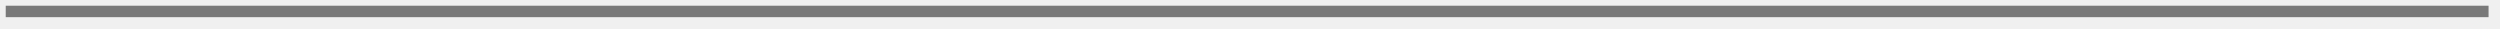
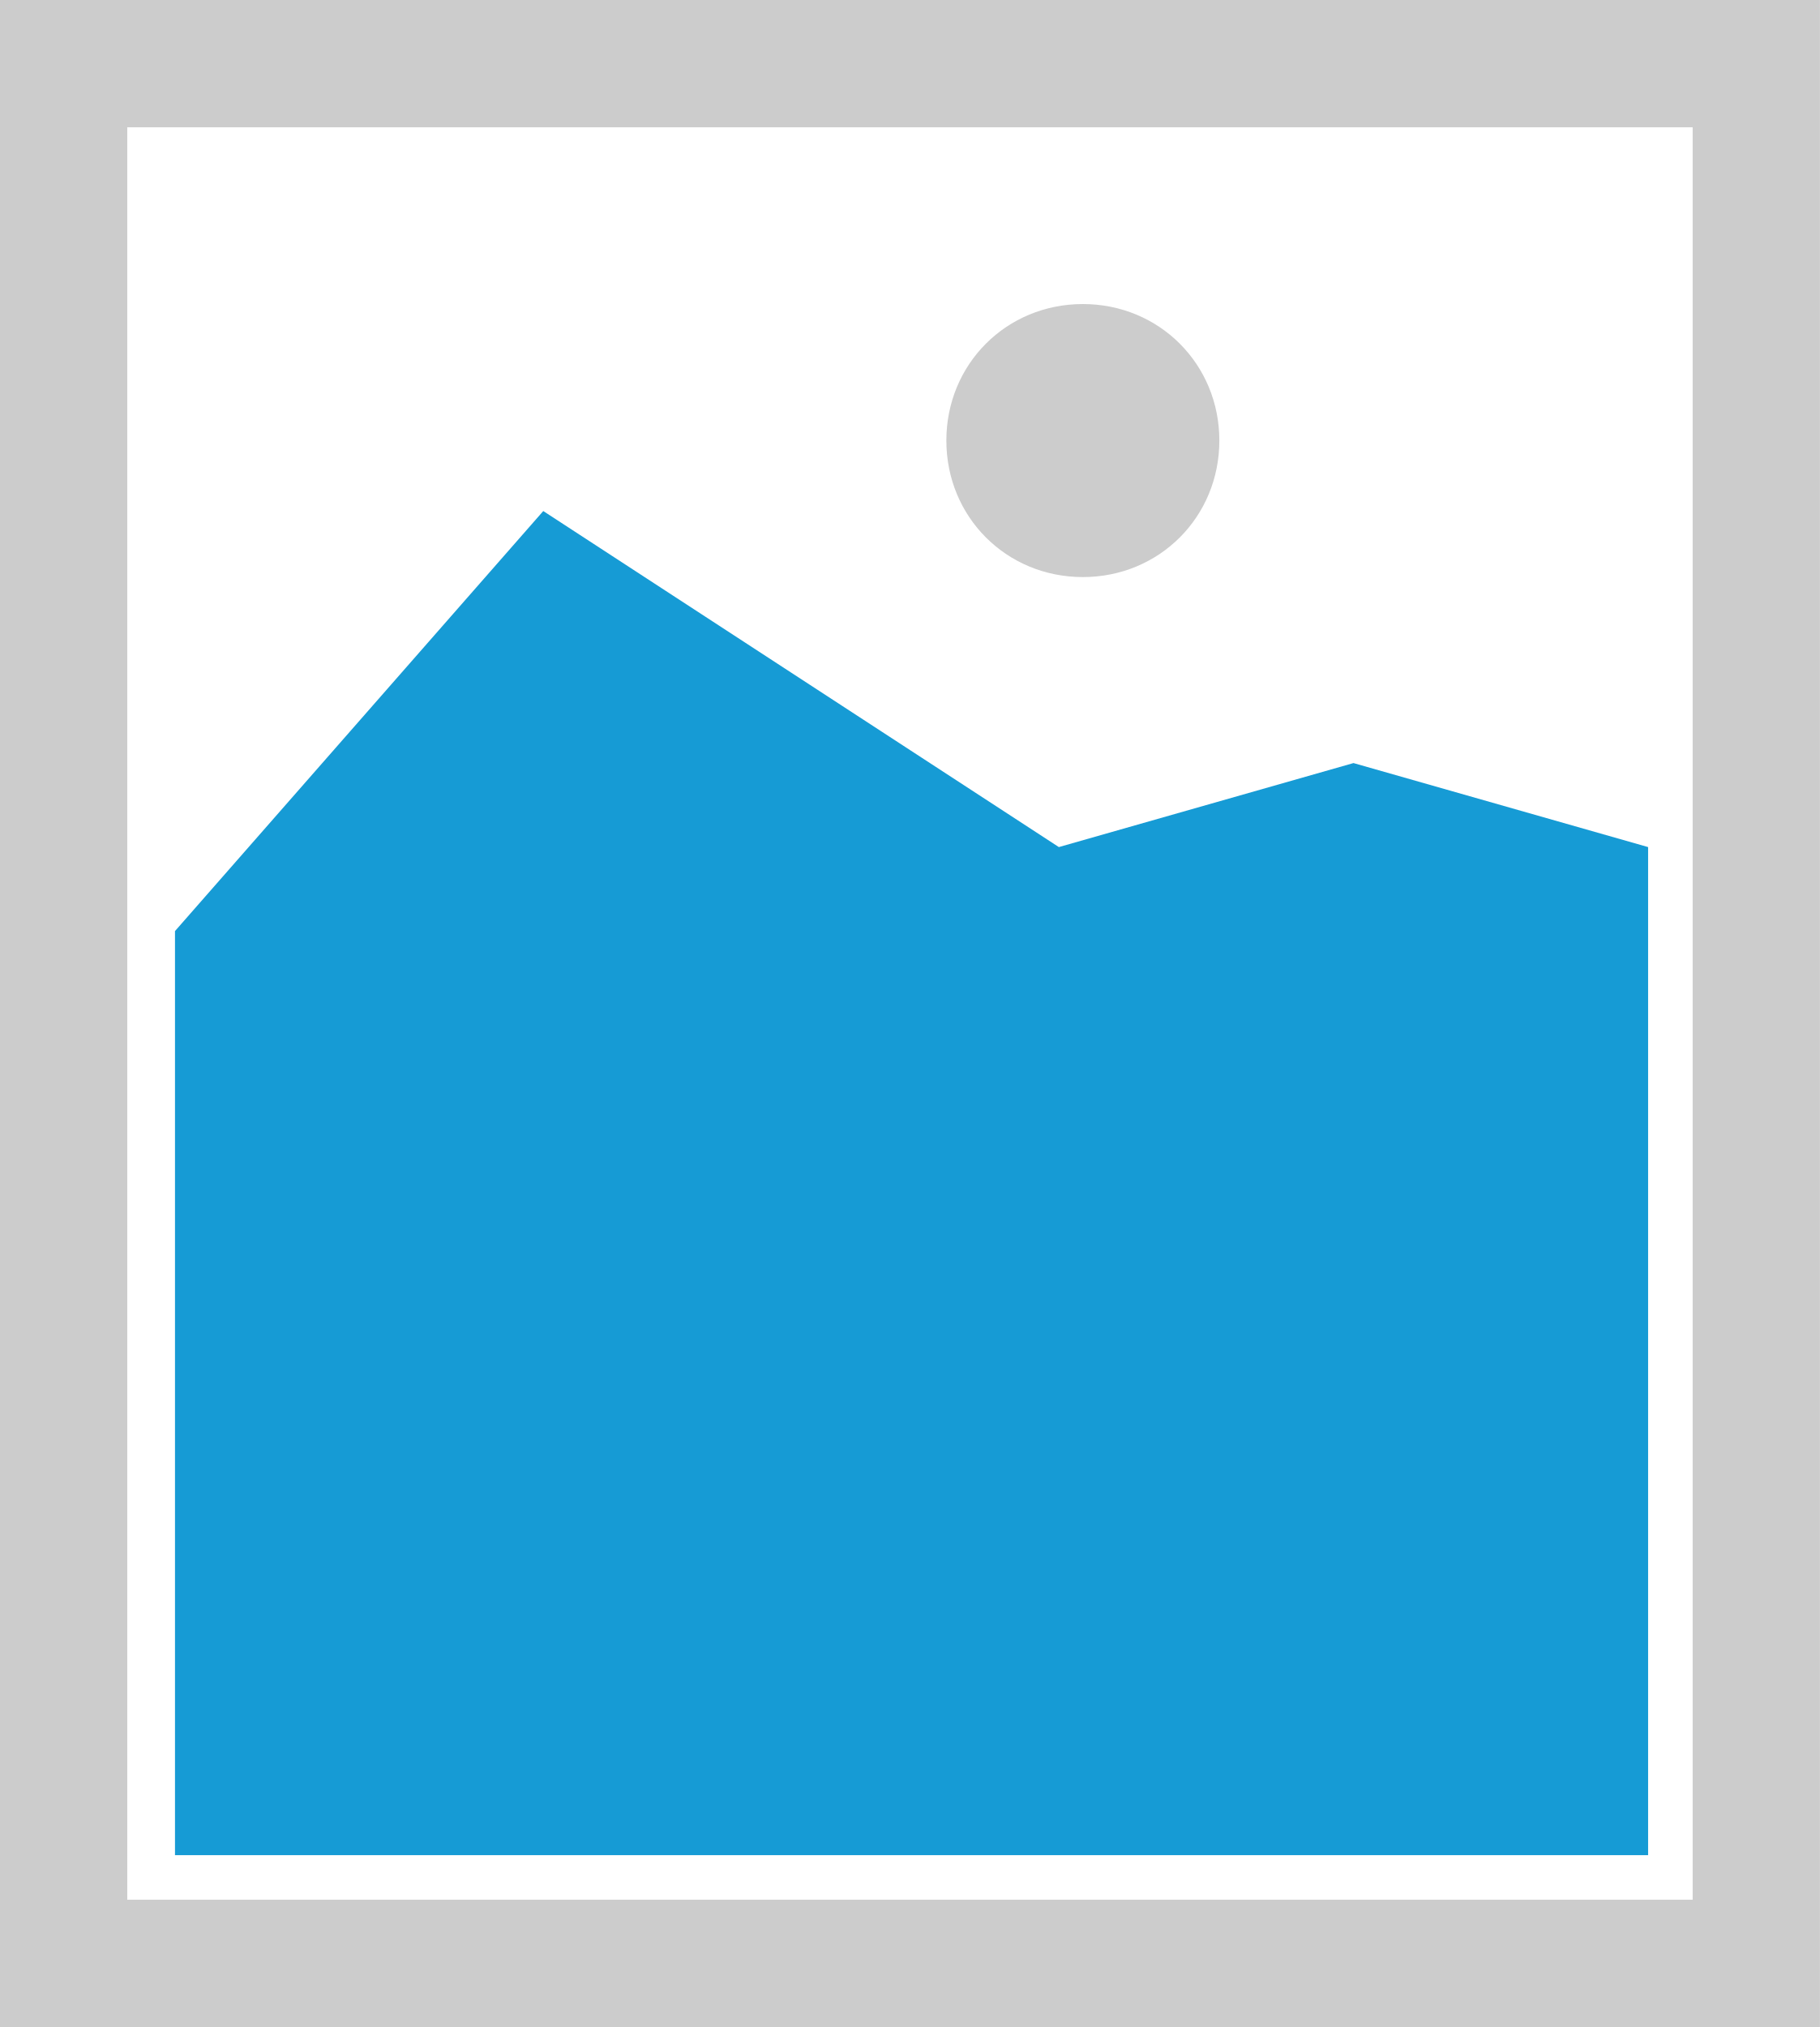
- <svg xmlns="http://www.w3.org/2000/svg" version="1.1" width="437px" height="5px">
-   <g transform="matrix(1 0 0 1 -623 -314 )">
-     <path d="M 624 316  L 1058 316  " stroke-width="2" stroke="#797979" fill="none" />
+ <svg xmlns="http://www.w3.org/2000/svg" version="1.1" width="572px" height="637px">
+   <g transform="matrix(1 0 0 1 0 -62 )">
+     <path d="M 0 62  L 572 62  L 572 699  L 0 699  L 0 62  " fill-rule="nonzero" fill="#cccccc" stroke="none" />
+     <path d="M 40 102  L 532 102  L 532 659  L 40 659  L 40 102  " fill-rule="nonzero" fill="#ffffff" stroke="none" />
+     <path d="M 340.34 243.35  C 316.316 243.35  297.44 224.474  297.44 200.45  C 297.44 176.426  316.316 157.55  340.34 157.55  C 364.364 157.55  383.24 176.426  383.24 200.45  C 383.24 224.474  364.364 243.35  340.34 243.35  " fill-rule="nonzero" fill="#cccccc" stroke="none" />
+     <path d="M 55 645  L 55 354.6  L 170.75 222.6  L 332.8 328.2  L 425.4 301.8  L 518 328.2  L 518 645  L 55 645  " fill-rule="nonzero" fill="#169bd5" stroke="none" />
  </g>
</svg>
